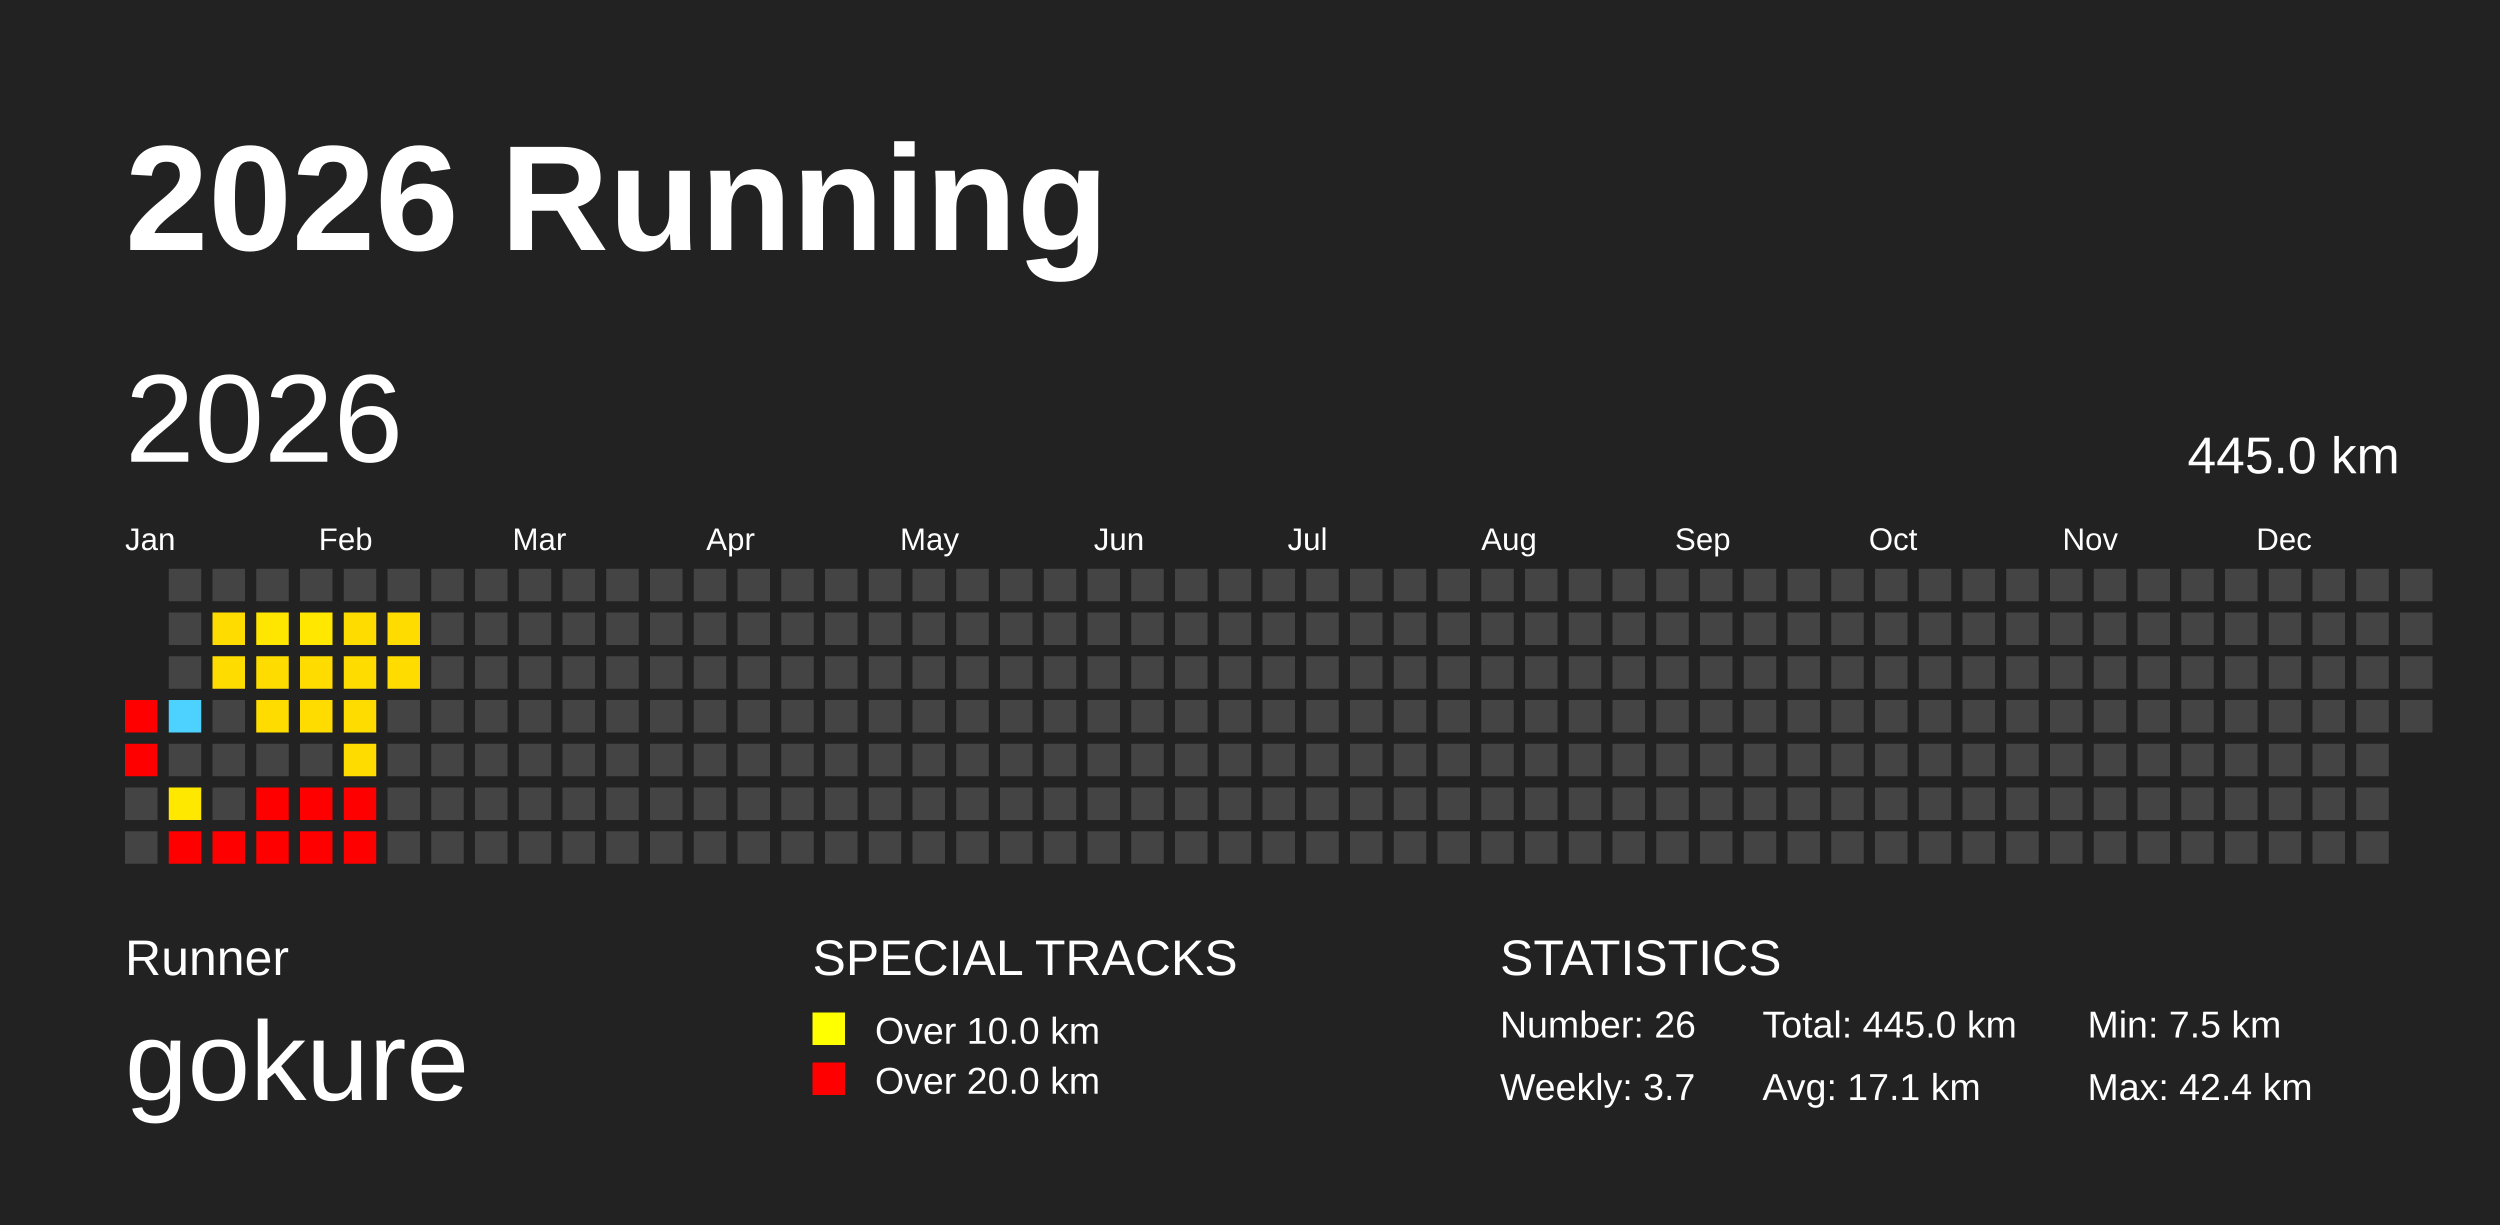
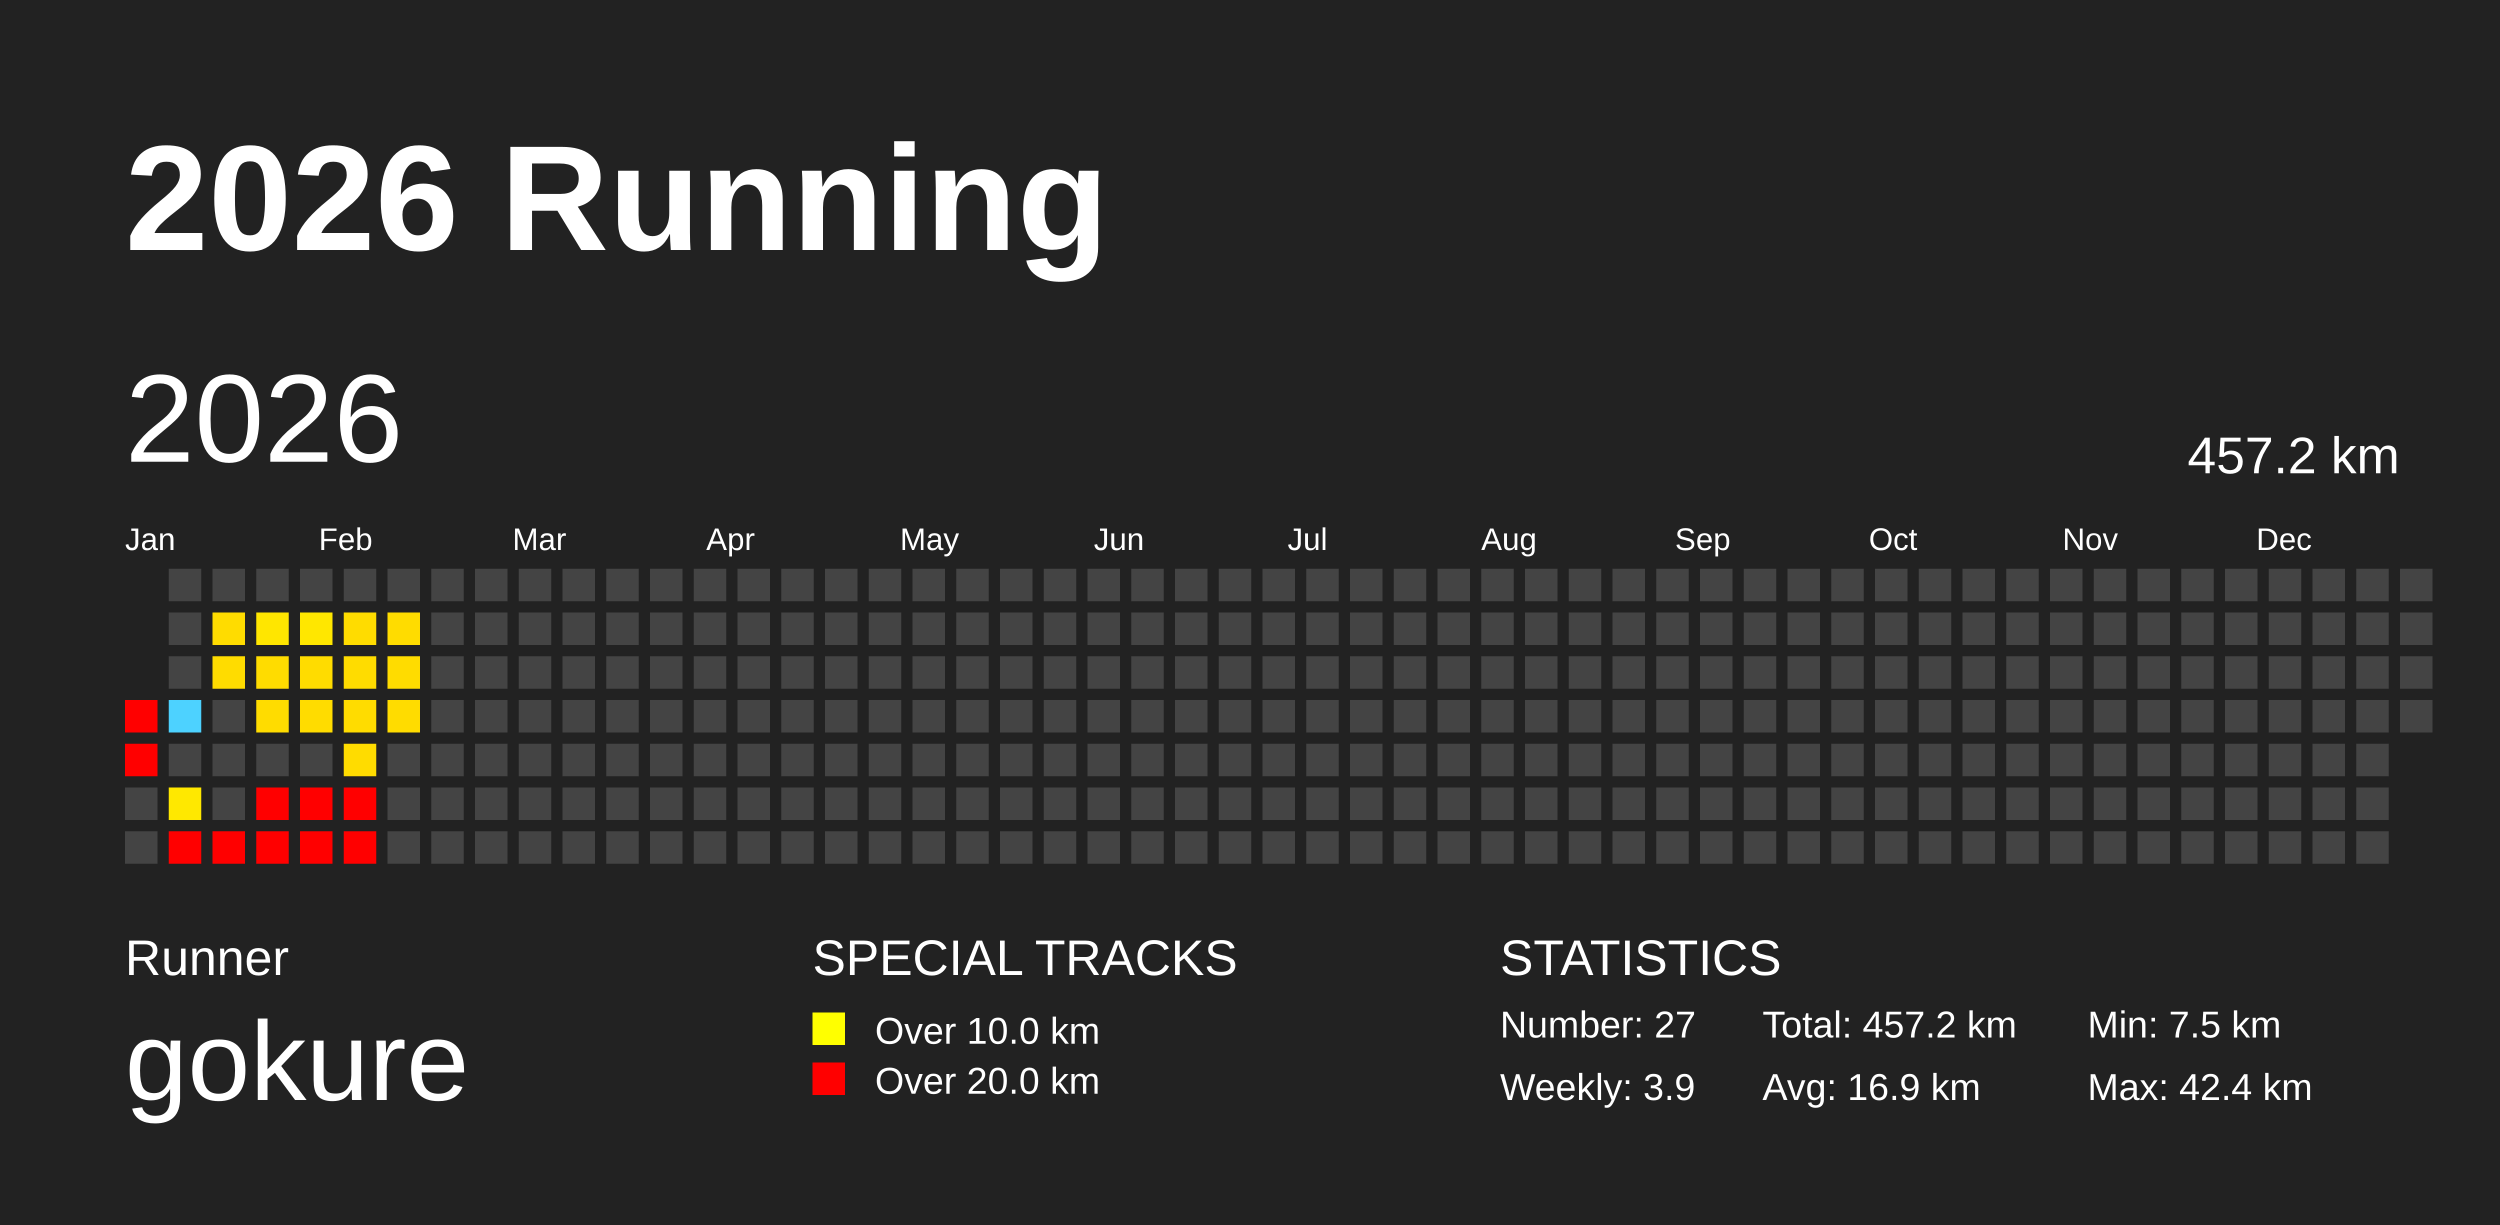
<svg xmlns="http://www.w3.org/2000/svg" baseProfile="full" height="98mm" version="1.1" viewBox="0,0,200,98" width="200mm">
  <defs />
  <rect fill="#222222" height="98" width="200" x="0" y="0" />
  <text fill="#FFFFFF" style="font-size:12px; font-family:Arial; font-weight:bold;" x="10" y="20">2026 Running</text>
  <text fill="#FFFFFF" style="font-size:4px; font-family:Arial" x="10" y="78">Runner</text>
  <text fill="#FFFFFF" style="font-size:9px; font-family:Arial" x="10" y="88">gokure</text>
  <text fill="#FFFFFF" style="font-size:4px; font-family:Arial" x="65" y="78">SPECIAL TRACKS</text>
  <rect fill="yellow" height="2.6" width="2.6" x="65" y="81" />
  <text fill="#FFFFFF" style="font-size:3px; font-family:Arial" x="70" y="83.5">Over 10.0 km</text>
  <rect fill="red" height="2.6" width="2.6" x="65" y="85" />
  <text fill="#FFFFFF" style="font-size:3px; font-family:Arial" x="70" y="87.5">Over 20.0 km</text>
  <text fill="#FFFFFF" style="font-size:4px; font-family:Arial" x="120" y="78">STATISTICS</text>
-   <text fill="#FFFFFF" style="font-size:3px; font-family:Arial" x="120" y="83">Number: 26</text>
-   <text fill="#FFFFFF" style="font-size:3px; font-family:Arial" x="120" y="88">Weekly: 3.7</text>
-   <text fill="#FFFFFF" style="font-size:3px; font-family:Arial" x="141" y="83">Total: 445.0 km</text>
-   <text fill="#FFFFFF" style="font-size:3px; font-family:Arial" x="141" y="88">Avg: 17.1 km</text>
+   <text fill="#FFFFFF" style="font-size:3px; font-family:Arial" x="120" y="83">Number: 27</text>
+   <text fill="#FFFFFF" style="font-size:3px; font-family:Arial" x="120" y="88">Weekly: 3.9</text>
+   <text fill="#FFFFFF" style="font-size:3px; font-family:Arial" x="141" y="83">Total: 457.2 km</text>
+   <text fill="#FFFFFF" style="font-size:3px; font-family:Arial" x="141" y="88">Avg: 16.9 km</text>
  <text fill="#FFFFFF" style="font-size:3px; font-family:Arial" x="167" y="83">Min: 7.5 km</text>
  <text fill="#FFFFFF" style="font-size:3px; font-family:Arial" x="167" y="88">Max: 42.4 km</text>
  <text dominant-baseline="hanging" fill="#FFFFFF" style="font-size:10.0px; font-family:Arial;" x="10" y="30">2026</text>
-   <text dominant-baseline="hanging" fill="#FFFFFF" style="font-size:4.125px; font-family:Arial;" x="175" y="35">445.0 km</text>
+   <text dominant-baseline="hanging" fill="#FFFFFF" style="font-size:4.125px; font-family:Arial;" x="175" y="35">457.2 km</text>
  <text fill="#FFFFFF" style="font-size:2.5px; font-family:Arial" x="10.0" y="44">Jan</text>
  <text fill="#FFFFFF" style="font-size:2.5px; font-family:Arial" x="25.5" y="44">Feb</text>
  <text fill="#FFFFFF" style="font-size:2.5px; font-family:Arial" x="41.0" y="44">Mar</text>
  <text fill="#FFFFFF" style="font-size:2.5px; font-family:Arial" x="56.5" y="44">Apr</text>
  <text fill="#FFFFFF" style="font-size:2.5px; font-family:Arial" x="72.0" y="44">May</text>
  <text fill="#FFFFFF" style="font-size:2.5px; font-family:Arial" x="87.5" y="44">Jun</text>
  <text fill="#FFFFFF" style="font-size:2.5px; font-family:Arial" x="103.0" y="44">Jul</text>
  <text fill="#FFFFFF" style="font-size:2.5px; font-family:Arial" x="118.5" y="44">Aug</text>
  <text fill="#FFFFFF" style="font-size:2.5px; font-family:Arial" x="134.0" y="44">Sep</text>
  <text fill="#FFFFFF" style="font-size:2.5px; font-family:Arial" x="149.5" y="44">Oct</text>
  <text fill="#FFFFFF" style="font-size:2.5px; font-family:Arial" x="165.0" y="44">Nov</text>
  <text fill="#FFFFFF" style="font-size:2.5px; font-family:Arial" x="180.5" y="44">Dec</text>
  <rect fill="red" height="2.6" width="2.6" x="10.0" y="56.0" />
  <rect fill="red" height="2.6" width="2.6" x="10.0" y="59.5" />
  <rect fill="#444444" height="2.6" width="2.6" x="10.0" y="63.0" />
  <rect fill="#444444" height="2.6" width="2.6" x="10.0" y="66.5" />
  <rect fill="#444444" height="2.6" width="2.6" x="13.5" y="45.5" />
  <rect fill="#444444" height="2.6" width="2.6" x="13.5" y="49.0" />
  <rect fill="#444444" height="2.6" width="2.6" x="13.5" y="52.5" />
  <rect fill="#4dd2ff" height="2.6" width="2.6" x="13.5" y="56.0" />
  <rect fill="#444444" height="2.6" width="2.6" x="13.5" y="59.5" />
  <rect fill="#ffe800" height="2.6" width="2.6" x="13.5" y="63.0" />
  <rect fill="red" height="2.6" width="2.6" x="13.5" y="66.5" />
  <rect fill="#444444" height="2.6" width="2.6" x="17.0" y="45.5" />
  <rect fill="#ffdc00" height="2.6" width="2.6" x="17.0" y="49.0" />
  <rect fill="#ffdc00" height="2.6" width="2.6" x="17.0" y="52.5" />
  <rect fill="#444444" height="2.6" width="2.6" x="17.0" y="56.0" />
  <rect fill="#444444" height="2.6" width="2.6" x="17.0" y="59.5" />
  <rect fill="#444444" height="2.6" width="2.6" x="17.0" y="63.0" />
  <rect fill="red" height="2.6" width="2.6" x="17.0" y="66.5" />
  <rect fill="#444444" height="2.6" width="2.6" x="20.5" y="45.5" />
  <rect fill="#ffe600" height="2.6" width="2.6" x="20.5" y="49.0" />
  <rect fill="#ffdc00" height="2.6" width="2.6" x="20.5" y="52.5" />
  <rect fill="#ffdc00" height="2.6" width="2.6" x="20.5" y="56.0" />
  <rect fill="#444444" height="2.6" width="2.6" x="20.5" y="59.5" />
  <rect fill="red" height="2.6" width="2.6" x="20.5" y="63.0" />
  <rect fill="red" height="2.6" width="2.6" x="20.5" y="66.5" />
  <rect fill="#444444" height="2.6" width="2.6" x="24.0" y="45.5" />
  <rect fill="#ffe700" height="2.6" width="2.6" x="24.0" y="49.0" />
  <rect fill="#ffdc00" height="2.6" width="2.6" x="24.0" y="52.5" />
  <rect fill="#ffdc00" height="2.6" width="2.6" x="24.0" y="56.0" />
  <rect fill="#444444" height="2.6" width="2.6" x="24.0" y="59.5" />
  <rect fill="red" height="2.6" width="2.6" x="24.0" y="63.0" />
  <rect fill="red" height="2.6" width="2.6" x="24.0" y="66.5" />
  <rect fill="#444444" height="2.6" width="2.6" x="27.5" y="45.5" />
  <rect fill="#ffdc00" height="2.6" width="2.6" x="27.5" y="49.0" />
  <rect fill="#ffdc00" height="2.6" width="2.6" x="27.5" y="52.5" />
  <rect fill="#ffdc00" height="2.6" width="2.6" x="27.5" y="56.0" />
  <rect fill="#ffdc00" height="2.6" width="2.6" x="27.5" y="59.5" />
  <rect fill="red" height="2.6" width="2.6" x="27.5" y="63.0" />
  <rect fill="red" height="2.6" width="2.6" x="27.5" y="66.5" />
  <rect fill="#444444" height="2.6" width="2.6" x="31.0" y="45.5" />
  <rect fill="#ffdc00" height="2.6" width="2.6" x="31.0" y="49.0" />
  <rect fill="#ffdc00" height="2.6" width="2.6" x="31.0" y="52.5" />
-   <rect fill="#444444" height="2.6" width="2.6" x="31.0" y="56.0" />
+   <rect fill="#ffdc00" height="2.6" width="2.6" x="31.0" y="56.0" />
  <rect fill="#444444" height="2.6" width="2.6" x="31.0" y="59.5" />
  <rect fill="#444444" height="2.6" width="2.6" x="31.0" y="63.0" />
  <rect fill="#444444" height="2.6" width="2.6" x="31.0" y="66.5" />
  <rect fill="#444444" height="2.6" width="2.6" x="34.5" y="45.5" />
  <rect fill="#444444" height="2.6" width="2.6" x="34.5" y="49.0" />
  <rect fill="#444444" height="2.6" width="2.6" x="34.5" y="52.5" />
  <rect fill="#444444" height="2.6" width="2.6" x="34.5" y="56.0" />
  <rect fill="#444444" height="2.6" width="2.6" x="34.5" y="59.5" />
  <rect fill="#444444" height="2.6" width="2.6" x="34.5" y="63.0" />
  <rect fill="#444444" height="2.6" width="2.6" x="34.5" y="66.5" />
  <rect fill="#444444" height="2.6" width="2.6" x="38.0" y="45.5" />
  <rect fill="#444444" height="2.6" width="2.6" x="38.0" y="49.0" />
  <rect fill="#444444" height="2.6" width="2.6" x="38.0" y="52.5" />
  <rect fill="#444444" height="2.6" width="2.6" x="38.0" y="56.0" />
  <rect fill="#444444" height="2.6" width="2.6" x="38.0" y="59.5" />
  <rect fill="#444444" height="2.6" width="2.6" x="38.0" y="63.0" />
  <rect fill="#444444" height="2.6" width="2.6" x="38.0" y="66.5" />
  <rect fill="#444444" height="2.6" width="2.6" x="41.5" y="45.5" />
  <rect fill="#444444" height="2.6" width="2.6" x="41.5" y="49.0" />
  <rect fill="#444444" height="2.6" width="2.6" x="41.5" y="52.5" />
  <rect fill="#444444" height="2.6" width="2.6" x="41.5" y="56.0" />
  <rect fill="#444444" height="2.6" width="2.6" x="41.5" y="59.5" />
  <rect fill="#444444" height="2.6" width="2.6" x="41.5" y="63.0" />
  <rect fill="#444444" height="2.6" width="2.6" x="41.5" y="66.5" />
  <rect fill="#444444" height="2.6" width="2.6" x="45.0" y="45.5" />
  <rect fill="#444444" height="2.6" width="2.6" x="45.0" y="49.0" />
  <rect fill="#444444" height="2.6" width="2.6" x="45.0" y="52.5" />
  <rect fill="#444444" height="2.6" width="2.6" x="45.0" y="56.0" />
  <rect fill="#444444" height="2.6" width="2.6" x="45.0" y="59.5" />
  <rect fill="#444444" height="2.6" width="2.6" x="45.0" y="63.0" />
  <rect fill="#444444" height="2.6" width="2.6" x="45.0" y="66.5" />
  <rect fill="#444444" height="2.6" width="2.6" x="48.5" y="45.5" />
  <rect fill="#444444" height="2.6" width="2.6" x="48.5" y="49.0" />
  <rect fill="#444444" height="2.6" width="2.6" x="48.5" y="52.5" />
  <rect fill="#444444" height="2.6" width="2.6" x="48.5" y="56.0" />
  <rect fill="#444444" height="2.6" width="2.6" x="48.5" y="59.5" />
  <rect fill="#444444" height="2.6" width="2.6" x="48.5" y="63.0" />
  <rect fill="#444444" height="2.6" width="2.6" x="48.5" y="66.5" />
  <rect fill="#444444" height="2.6" width="2.6" x="52.0" y="45.5" />
  <rect fill="#444444" height="2.6" width="2.6" x="52.0" y="49.0" />
  <rect fill="#444444" height="2.6" width="2.6" x="52.0" y="52.5" />
  <rect fill="#444444" height="2.6" width="2.6" x="52.0" y="56.0" />
  <rect fill="#444444" height="2.6" width="2.6" x="52.0" y="59.5" />
  <rect fill="#444444" height="2.6" width="2.6" x="52.0" y="63.0" />
  <rect fill="#444444" height="2.6" width="2.6" x="52.0" y="66.5" />
  <rect fill="#444444" height="2.6" width="2.6" x="55.5" y="45.5" />
  <rect fill="#444444" height="2.6" width="2.6" x="55.5" y="49.0" />
  <rect fill="#444444" height="2.6" width="2.6" x="55.5" y="52.5" />
  <rect fill="#444444" height="2.6" width="2.6" x="55.5" y="56.0" />
  <rect fill="#444444" height="2.6" width="2.6" x="55.5" y="59.5" />
  <rect fill="#444444" height="2.6" width="2.6" x="55.5" y="63.0" />
  <rect fill="#444444" height="2.6" width="2.6" x="55.5" y="66.5" />
  <rect fill="#444444" height="2.6" width="2.6" x="59.0" y="45.5" />
  <rect fill="#444444" height="2.6" width="2.6" x="59.0" y="49.0" />
  <rect fill="#444444" height="2.6" width="2.6" x="59.0" y="52.5" />
  <rect fill="#444444" height="2.6" width="2.6" x="59.0" y="56.0" />
  <rect fill="#444444" height="2.6" width="2.6" x="59.0" y="59.5" />
  <rect fill="#444444" height="2.6" width="2.6" x="59.0" y="63.0" />
  <rect fill="#444444" height="2.6" width="2.6" x="59.0" y="66.5" />
  <rect fill="#444444" height="2.6" width="2.6" x="62.5" y="45.5" />
  <rect fill="#444444" height="2.6" width="2.6" x="62.5" y="49.0" />
  <rect fill="#444444" height="2.6" width="2.6" x="62.5" y="52.5" />
  <rect fill="#444444" height="2.6" width="2.6" x="62.5" y="56.0" />
  <rect fill="#444444" height="2.6" width="2.6" x="62.5" y="59.5" />
  <rect fill="#444444" height="2.6" width="2.6" x="62.5" y="63.0" />
  <rect fill="#444444" height="2.6" width="2.6" x="62.5" y="66.5" />
  <rect fill="#444444" height="2.6" width="2.6" x="66.0" y="45.5" />
  <rect fill="#444444" height="2.6" width="2.6" x="66.0" y="49.0" />
  <rect fill="#444444" height="2.6" width="2.6" x="66.0" y="52.5" />
  <rect fill="#444444" height="2.6" width="2.6" x="66.0" y="56.0" />
  <rect fill="#444444" height="2.6" width="2.6" x="66.0" y="59.5" />
  <rect fill="#444444" height="2.6" width="2.6" x="66.0" y="63.0" />
  <rect fill="#444444" height="2.6" width="2.6" x="66.0" y="66.5" />
  <rect fill="#444444" height="2.6" width="2.6" x="69.5" y="45.5" />
  <rect fill="#444444" height="2.6" width="2.6" x="69.5" y="49.0" />
  <rect fill="#444444" height="2.6" width="2.6" x="69.5" y="52.5" />
  <rect fill="#444444" height="2.6" width="2.6" x="69.5" y="56.0" />
  <rect fill="#444444" height="2.6" width="2.6" x="69.5" y="59.5" />
  <rect fill="#444444" height="2.6" width="2.6" x="69.5" y="63.0" />
  <rect fill="#444444" height="2.6" width="2.6" x="69.5" y="66.5" />
  <rect fill="#444444" height="2.6" width="2.6" x="73.0" y="45.5" />
  <rect fill="#444444" height="2.6" width="2.6" x="73.0" y="49.0" />
  <rect fill="#444444" height="2.6" width="2.6" x="73.0" y="52.5" />
  <rect fill="#444444" height="2.6" width="2.6" x="73.0" y="56.0" />
  <rect fill="#444444" height="2.6" width="2.6" x="73.0" y="59.5" />
  <rect fill="#444444" height="2.6" width="2.6" x="73.0" y="63.0" />
  <rect fill="#444444" height="2.6" width="2.6" x="73.0" y="66.5" />
  <rect fill="#444444" height="2.6" width="2.6" x="76.5" y="45.5" />
  <rect fill="#444444" height="2.6" width="2.6" x="76.5" y="49.0" />
  <rect fill="#444444" height="2.6" width="2.6" x="76.5" y="52.5" />
  <rect fill="#444444" height="2.6" width="2.6" x="76.5" y="56.0" />
  <rect fill="#444444" height="2.6" width="2.6" x="76.5" y="59.5" />
  <rect fill="#444444" height="2.6" width="2.6" x="76.5" y="63.0" />
  <rect fill="#444444" height="2.6" width="2.6" x="76.5" y="66.5" />
  <rect fill="#444444" height="2.6" width="2.6" x="80.0" y="45.5" />
  <rect fill="#444444" height="2.6" width="2.6" x="80.0" y="49.0" />
  <rect fill="#444444" height="2.6" width="2.6" x="80.0" y="52.5" />
  <rect fill="#444444" height="2.6" width="2.6" x="80.0" y="56.0" />
  <rect fill="#444444" height="2.6" width="2.6" x="80.0" y="59.5" />
  <rect fill="#444444" height="2.6" width="2.6" x="80.0" y="63.0" />
  <rect fill="#444444" height="2.6" width="2.6" x="80.0" y="66.5" />
  <rect fill="#444444" height="2.6" width="2.6" x="83.5" y="45.5" />
  <rect fill="#444444" height="2.6" width="2.6" x="83.5" y="49.0" />
  <rect fill="#444444" height="2.6" width="2.6" x="83.5" y="52.5" />
  <rect fill="#444444" height="2.6" width="2.6" x="83.5" y="56.0" />
  <rect fill="#444444" height="2.6" width="2.6" x="83.5" y="59.5" />
  <rect fill="#444444" height="2.6" width="2.6" x="83.5" y="63.0" />
  <rect fill="#444444" height="2.6" width="2.6" x="83.5" y="66.5" />
  <rect fill="#444444" height="2.6" width="2.6" x="87.0" y="45.5" />
  <rect fill="#444444" height="2.6" width="2.6" x="87.0" y="49.0" />
  <rect fill="#444444" height="2.6" width="2.6" x="87.0" y="52.5" />
  <rect fill="#444444" height="2.6" width="2.6" x="87.0" y="56.0" />
  <rect fill="#444444" height="2.6" width="2.6" x="87.0" y="59.5" />
  <rect fill="#444444" height="2.6" width="2.6" x="87.0" y="63.0" />
  <rect fill="#444444" height="2.6" width="2.6" x="87.0" y="66.5" />
  <rect fill="#444444" height="2.6" width="2.6" x="90.5" y="45.5" />
  <rect fill="#444444" height="2.6" width="2.6" x="90.5" y="49.0" />
  <rect fill="#444444" height="2.6" width="2.6" x="90.5" y="52.5" />
  <rect fill="#444444" height="2.6" width="2.6" x="90.5" y="56.0" />
  <rect fill="#444444" height="2.6" width="2.6" x="90.5" y="59.5" />
  <rect fill="#444444" height="2.6" width="2.6" x="90.5" y="63.0" />
  <rect fill="#444444" height="2.6" width="2.6" x="90.5" y="66.5" />
  <rect fill="#444444" height="2.6" width="2.6" x="94.0" y="45.5" />
  <rect fill="#444444" height="2.6" width="2.6" x="94.0" y="49.0" />
  <rect fill="#444444" height="2.6" width="2.6" x="94.0" y="52.5" />
  <rect fill="#444444" height="2.6" width="2.6" x="94.0" y="56.0" />
  <rect fill="#444444" height="2.6" width="2.6" x="94.0" y="59.5" />
  <rect fill="#444444" height="2.6" width="2.6" x="94.0" y="63.0" />
  <rect fill="#444444" height="2.6" width="2.6" x="94.0" y="66.5" />
  <rect fill="#444444" height="2.6" width="2.6" x="97.5" y="45.5" />
  <rect fill="#444444" height="2.6" width="2.6" x="97.5" y="49.0" />
  <rect fill="#444444" height="2.6" width="2.6" x="97.5" y="52.5" />
  <rect fill="#444444" height="2.6" width="2.6" x="97.5" y="56.0" />
  <rect fill="#444444" height="2.6" width="2.6" x="97.5" y="59.5" />
  <rect fill="#444444" height="2.6" width="2.6" x="97.5" y="63.0" />
  <rect fill="#444444" height="2.6" width="2.6" x="97.5" y="66.5" />
  <rect fill="#444444" height="2.6" width="2.6" x="101.0" y="45.5" />
  <rect fill="#444444" height="2.6" width="2.6" x="101.0" y="49.0" />
  <rect fill="#444444" height="2.6" width="2.6" x="101.0" y="52.5" />
  <rect fill="#444444" height="2.6" width="2.6" x="101.0" y="56.0" />
  <rect fill="#444444" height="2.6" width="2.6" x="101.0" y="59.5" />
  <rect fill="#444444" height="2.6" width="2.6" x="101.0" y="63.0" />
  <rect fill="#444444" height="2.6" width="2.6" x="101.0" y="66.5" />
  <rect fill="#444444" height="2.6" width="2.6" x="104.5" y="45.5" />
  <rect fill="#444444" height="2.6" width="2.6" x="104.5" y="49.0" />
  <rect fill="#444444" height="2.6" width="2.6" x="104.5" y="52.5" />
  <rect fill="#444444" height="2.6" width="2.6" x="104.5" y="56.0" />
  <rect fill="#444444" height="2.6" width="2.6" x="104.5" y="59.5" />
  <rect fill="#444444" height="2.6" width="2.6" x="104.5" y="63.0" />
  <rect fill="#444444" height="2.6" width="2.6" x="104.5" y="66.5" />
  <rect fill="#444444" height="2.6" width="2.6" x="108.0" y="45.5" />
  <rect fill="#444444" height="2.6" width="2.6" x="108.0" y="49.0" />
  <rect fill="#444444" height="2.6" width="2.6" x="108.0" y="52.5" />
  <rect fill="#444444" height="2.6" width="2.6" x="108.0" y="56.0" />
  <rect fill="#444444" height="2.6" width="2.6" x="108.0" y="59.5" />
  <rect fill="#444444" height="2.6" width="2.6" x="108.0" y="63.0" />
  <rect fill="#444444" height="2.6" width="2.6" x="108.0" y="66.5" />
  <rect fill="#444444" height="2.6" width="2.6" x="111.5" y="45.5" />
  <rect fill="#444444" height="2.6" width="2.6" x="111.5" y="49.0" />
  <rect fill="#444444" height="2.6" width="2.6" x="111.5" y="52.5" />
  <rect fill="#444444" height="2.6" width="2.6" x="111.5" y="56.0" />
  <rect fill="#444444" height="2.6" width="2.6" x="111.5" y="59.5" />
  <rect fill="#444444" height="2.6" width="2.6" x="111.5" y="63.0" />
  <rect fill="#444444" height="2.6" width="2.6" x="111.5" y="66.5" />
  <rect fill="#444444" height="2.6" width="2.6" x="115.0" y="45.5" />
  <rect fill="#444444" height="2.6" width="2.6" x="115.0" y="49.0" />
  <rect fill="#444444" height="2.6" width="2.6" x="115.0" y="52.5" />
  <rect fill="#444444" height="2.6" width="2.6" x="115.0" y="56.0" />
  <rect fill="#444444" height="2.6" width="2.6" x="115.0" y="59.5" />
  <rect fill="#444444" height="2.6" width="2.6" x="115.0" y="63.0" />
  <rect fill="#444444" height="2.6" width="2.6" x="115.0" y="66.5" />
  <rect fill="#444444" height="2.6" width="2.6" x="118.5" y="45.5" />
  <rect fill="#444444" height="2.6" width="2.6" x="118.5" y="49.0" />
  <rect fill="#444444" height="2.6" width="2.6" x="118.5" y="52.5" />
  <rect fill="#444444" height="2.6" width="2.6" x="118.5" y="56.0" />
  <rect fill="#444444" height="2.6" width="2.6" x="118.5" y="59.5" />
  <rect fill="#444444" height="2.6" width="2.6" x="118.5" y="63.0" />
  <rect fill="#444444" height="2.6" width="2.6" x="118.5" y="66.5" />
  <rect fill="#444444" height="2.6" width="2.6" x="122.0" y="45.5" />
  <rect fill="#444444" height="2.6" width="2.6" x="122.0" y="49.0" />
  <rect fill="#444444" height="2.6" width="2.6" x="122.0" y="52.5" />
  <rect fill="#444444" height="2.6" width="2.6" x="122.0" y="56.0" />
  <rect fill="#444444" height="2.6" width="2.6" x="122.0" y="59.5" />
  <rect fill="#444444" height="2.6" width="2.6" x="122.0" y="63.0" />
  <rect fill="#444444" height="2.6" width="2.6" x="122.0" y="66.5" />
  <rect fill="#444444" height="2.6" width="2.6" x="125.5" y="45.5" />
  <rect fill="#444444" height="2.6" width="2.6" x="125.5" y="49.0" />
  <rect fill="#444444" height="2.6" width="2.6" x="125.5" y="52.5" />
  <rect fill="#444444" height="2.6" width="2.6" x="125.5" y="56.0" />
  <rect fill="#444444" height="2.6" width="2.6" x="125.5" y="59.5" />
  <rect fill="#444444" height="2.6" width="2.6" x="125.5" y="63.0" />
  <rect fill="#444444" height="2.6" width="2.6" x="125.5" y="66.5" />
  <rect fill="#444444" height="2.6" width="2.6" x="129.0" y="45.5" />
  <rect fill="#444444" height="2.6" width="2.6" x="129.0" y="49.0" />
  <rect fill="#444444" height="2.6" width="2.6" x="129.0" y="52.5" />
  <rect fill="#444444" height="2.6" width="2.6" x="129.0" y="56.0" />
  <rect fill="#444444" height="2.6" width="2.6" x="129.0" y="59.5" />
  <rect fill="#444444" height="2.6" width="2.6" x="129.0" y="63.0" />
  <rect fill="#444444" height="2.6" width="2.6" x="129.0" y="66.5" />
  <rect fill="#444444" height="2.6" width="2.6" x="132.5" y="45.5" />
  <rect fill="#444444" height="2.6" width="2.6" x="132.5" y="49.0" />
  <rect fill="#444444" height="2.6" width="2.6" x="132.5" y="52.5" />
  <rect fill="#444444" height="2.6" width="2.6" x="132.5" y="56.0" />
  <rect fill="#444444" height="2.6" width="2.6" x="132.5" y="59.5" />
  <rect fill="#444444" height="2.6" width="2.6" x="132.5" y="63.0" />
  <rect fill="#444444" height="2.6" width="2.6" x="132.5" y="66.5" />
  <rect fill="#444444" height="2.6" width="2.6" x="136.0" y="45.5" />
  <rect fill="#444444" height="2.6" width="2.6" x="136.0" y="49.0" />
  <rect fill="#444444" height="2.6" width="2.6" x="136.0" y="52.5" />
  <rect fill="#444444" height="2.6" width="2.6" x="136.0" y="56.0" />
  <rect fill="#444444" height="2.6" width="2.6" x="136.0" y="59.5" />
  <rect fill="#444444" height="2.6" width="2.6" x="136.0" y="63.0" />
  <rect fill="#444444" height="2.6" width="2.6" x="136.0" y="66.5" />
  <rect fill="#444444" height="2.6" width="2.6" x="139.5" y="45.5" />
  <rect fill="#444444" height="2.6" width="2.6" x="139.5" y="49.0" />
  <rect fill="#444444" height="2.6" width="2.6" x="139.5" y="52.5" />
  <rect fill="#444444" height="2.6" width="2.6" x="139.5" y="56.0" />
  <rect fill="#444444" height="2.6" width="2.6" x="139.5" y="59.5" />
  <rect fill="#444444" height="2.6" width="2.6" x="139.5" y="63.0" />
  <rect fill="#444444" height="2.6" width="2.6" x="139.5" y="66.5" />
  <rect fill="#444444" height="2.6" width="2.6" x="143.0" y="45.5" />
  <rect fill="#444444" height="2.6" width="2.6" x="143.0" y="49.0" />
  <rect fill="#444444" height="2.6" width="2.6" x="143.0" y="52.5" />
  <rect fill="#444444" height="2.6" width="2.6" x="143.0" y="56.0" />
  <rect fill="#444444" height="2.6" width="2.6" x="143.0" y="59.5" />
  <rect fill="#444444" height="2.6" width="2.6" x="143.0" y="63.0" />
  <rect fill="#444444" height="2.6" width="2.6" x="143.0" y="66.5" />
  <rect fill="#444444" height="2.6" width="2.6" x="146.5" y="45.5" />
  <rect fill="#444444" height="2.6" width="2.6" x="146.5" y="49.0" />
  <rect fill="#444444" height="2.6" width="2.6" x="146.5" y="52.5" />
  <rect fill="#444444" height="2.6" width="2.6" x="146.5" y="56.0" />
  <rect fill="#444444" height="2.6" width="2.6" x="146.5" y="59.5" />
  <rect fill="#444444" height="2.6" width="2.6" x="146.5" y="63.0" />
  <rect fill="#444444" height="2.6" width="2.6" x="146.5" y="66.5" />
  <rect fill="#444444" height="2.6" width="2.6" x="150.0" y="45.5" />
  <rect fill="#444444" height="2.6" width="2.6" x="150.0" y="49.0" />
  <rect fill="#444444" height="2.6" width="2.6" x="150.0" y="52.5" />
  <rect fill="#444444" height="2.6" width="2.6" x="150.0" y="56.0" />
  <rect fill="#444444" height="2.6" width="2.6" x="150.0" y="59.5" />
  <rect fill="#444444" height="2.6" width="2.6" x="150.0" y="63.0" />
  <rect fill="#444444" height="2.6" width="2.6" x="150.0" y="66.5" />
  <rect fill="#444444" height="2.6" width="2.6" x="153.5" y="45.5" />
  <rect fill="#444444" height="2.6" width="2.6" x="153.5" y="49.0" />
  <rect fill="#444444" height="2.6" width="2.6" x="153.5" y="52.5" />
  <rect fill="#444444" height="2.6" width="2.6" x="153.5" y="56.0" />
  <rect fill="#444444" height="2.6" width="2.6" x="153.5" y="59.5" />
  <rect fill="#444444" height="2.6" width="2.6" x="153.5" y="63.0" />
  <rect fill="#444444" height="2.6" width="2.6" x="153.5" y="66.5" />
  <rect fill="#444444" height="2.6" width="2.6" x="157.0" y="45.5" />
  <rect fill="#444444" height="2.6" width="2.6" x="157.0" y="49.0" />
  <rect fill="#444444" height="2.6" width="2.6" x="157.0" y="52.5" />
  <rect fill="#444444" height="2.6" width="2.6" x="157.0" y="56.0" />
  <rect fill="#444444" height="2.6" width="2.6" x="157.0" y="59.5" />
  <rect fill="#444444" height="2.6" width="2.6" x="157.0" y="63.0" />
  <rect fill="#444444" height="2.6" width="2.6" x="157.0" y="66.5" />
  <rect fill="#444444" height="2.6" width="2.6" x="160.5" y="45.5" />
  <rect fill="#444444" height="2.6" width="2.6" x="160.5" y="49.0" />
  <rect fill="#444444" height="2.6" width="2.6" x="160.5" y="52.5" />
  <rect fill="#444444" height="2.6" width="2.6" x="160.5" y="56.0" />
  <rect fill="#444444" height="2.6" width="2.6" x="160.5" y="59.5" />
  <rect fill="#444444" height="2.6" width="2.6" x="160.5" y="63.0" />
  <rect fill="#444444" height="2.6" width="2.6" x="160.5" y="66.5" />
  <rect fill="#444444" height="2.6" width="2.6" x="164.0" y="45.5" />
  <rect fill="#444444" height="2.6" width="2.6" x="164.0" y="49.0" />
  <rect fill="#444444" height="2.6" width="2.6" x="164.0" y="52.5" />
  <rect fill="#444444" height="2.6" width="2.6" x="164.0" y="56.0" />
  <rect fill="#444444" height="2.6" width="2.6" x="164.0" y="59.5" />
  <rect fill="#444444" height="2.6" width="2.6" x="164.0" y="63.0" />
  <rect fill="#444444" height="2.6" width="2.6" x="164.0" y="66.5" />
  <rect fill="#444444" height="2.6" width="2.6" x="167.5" y="45.5" />
  <rect fill="#444444" height="2.6" width="2.6" x="167.5" y="49.0" />
  <rect fill="#444444" height="2.6" width="2.6" x="167.5" y="52.5" />
  <rect fill="#444444" height="2.6" width="2.6" x="167.5" y="56.0" />
  <rect fill="#444444" height="2.6" width="2.6" x="167.5" y="59.5" />
  <rect fill="#444444" height="2.6" width="2.6" x="167.5" y="63.0" />
  <rect fill="#444444" height="2.6" width="2.6" x="167.5" y="66.5" />
  <rect fill="#444444" height="2.6" width="2.6" x="171.0" y="45.5" />
  <rect fill="#444444" height="2.6" width="2.6" x="171.0" y="49.0" />
  <rect fill="#444444" height="2.6" width="2.6" x="171.0" y="52.5" />
  <rect fill="#444444" height="2.6" width="2.6" x="171.0" y="56.0" />
  <rect fill="#444444" height="2.6" width="2.6" x="171.0" y="59.5" />
  <rect fill="#444444" height="2.6" width="2.6" x="171.0" y="63.0" />
  <rect fill="#444444" height="2.6" width="2.6" x="171.0" y="66.5" />
  <rect fill="#444444" height="2.6" width="2.6" x="174.5" y="45.5" />
  <rect fill="#444444" height="2.6" width="2.6" x="174.5" y="49.0" />
  <rect fill="#444444" height="2.6" width="2.6" x="174.5" y="52.5" />
  <rect fill="#444444" height="2.6" width="2.6" x="174.5" y="56.0" />
  <rect fill="#444444" height="2.6" width="2.6" x="174.5" y="59.5" />
  <rect fill="#444444" height="2.6" width="2.6" x="174.5" y="63.0" />
  <rect fill="#444444" height="2.6" width="2.6" x="174.5" y="66.5" />
  <rect fill="#444444" height="2.6" width="2.6" x="178.0" y="45.5" />
  <rect fill="#444444" height="2.6" width="2.6" x="178.0" y="49.0" />
  <rect fill="#444444" height="2.6" width="2.6" x="178.0" y="52.5" />
  <rect fill="#444444" height="2.6" width="2.6" x="178.0" y="56.0" />
  <rect fill="#444444" height="2.6" width="2.6" x="178.0" y="59.5" />
  <rect fill="#444444" height="2.6" width="2.6" x="178.0" y="63.0" />
  <rect fill="#444444" height="2.6" width="2.6" x="178.0" y="66.5" />
  <rect fill="#444444" height="2.6" width="2.6" x="181.5" y="45.5" />
  <rect fill="#444444" height="2.6" width="2.6" x="181.5" y="49.0" />
  <rect fill="#444444" height="2.6" width="2.6" x="181.5" y="52.5" />
  <rect fill="#444444" height="2.6" width="2.6" x="181.5" y="56.0" />
  <rect fill="#444444" height="2.6" width="2.6" x="181.5" y="59.5" />
  <rect fill="#444444" height="2.6" width="2.6" x="181.5" y="63.0" />
  <rect fill="#444444" height="2.6" width="2.6" x="181.5" y="66.5" />
  <rect fill="#444444" height="2.6" width="2.6" x="185.0" y="45.5" />
  <rect fill="#444444" height="2.6" width="2.6" x="185.0" y="49.0" />
  <rect fill="#444444" height="2.6" width="2.6" x="185.0" y="52.5" />
  <rect fill="#444444" height="2.6" width="2.6" x="185.0" y="56.0" />
  <rect fill="#444444" height="2.6" width="2.6" x="185.0" y="59.5" />
  <rect fill="#444444" height="2.6" width="2.6" x="185.0" y="63.0" />
  <rect fill="#444444" height="2.6" width="2.6" x="185.0" y="66.5" />
  <rect fill="#444444" height="2.6" width="2.6" x="188.5" y="45.5" />
  <rect fill="#444444" height="2.6" width="2.6" x="188.5" y="49.0" />
  <rect fill="#444444" height="2.6" width="2.6" x="188.5" y="52.5" />
  <rect fill="#444444" height="2.6" width="2.6" x="188.5" y="56.0" />
  <rect fill="#444444" height="2.6" width="2.6" x="188.5" y="59.5" />
  <rect fill="#444444" height="2.6" width="2.6" x="188.5" y="63.0" />
  <rect fill="#444444" height="2.6" width="2.6" x="188.5" y="66.5" />
  <rect fill="#444444" height="2.6" width="2.6" x="192.0" y="45.5" />
  <rect fill="#444444" height="2.6" width="2.6" x="192.0" y="49.0" />
  <rect fill="#444444" height="2.6" width="2.6" x="192.0" y="52.5" />
  <rect fill="#444444" height="2.6" width="2.6" x="192.0" y="56.0" />
</svg>
